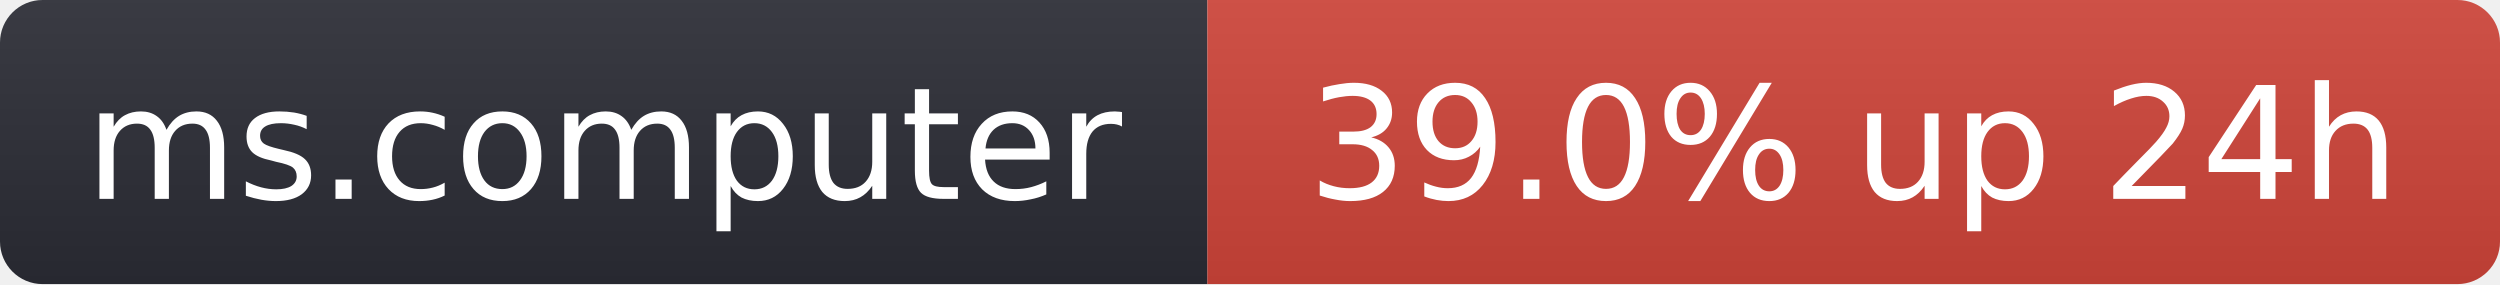
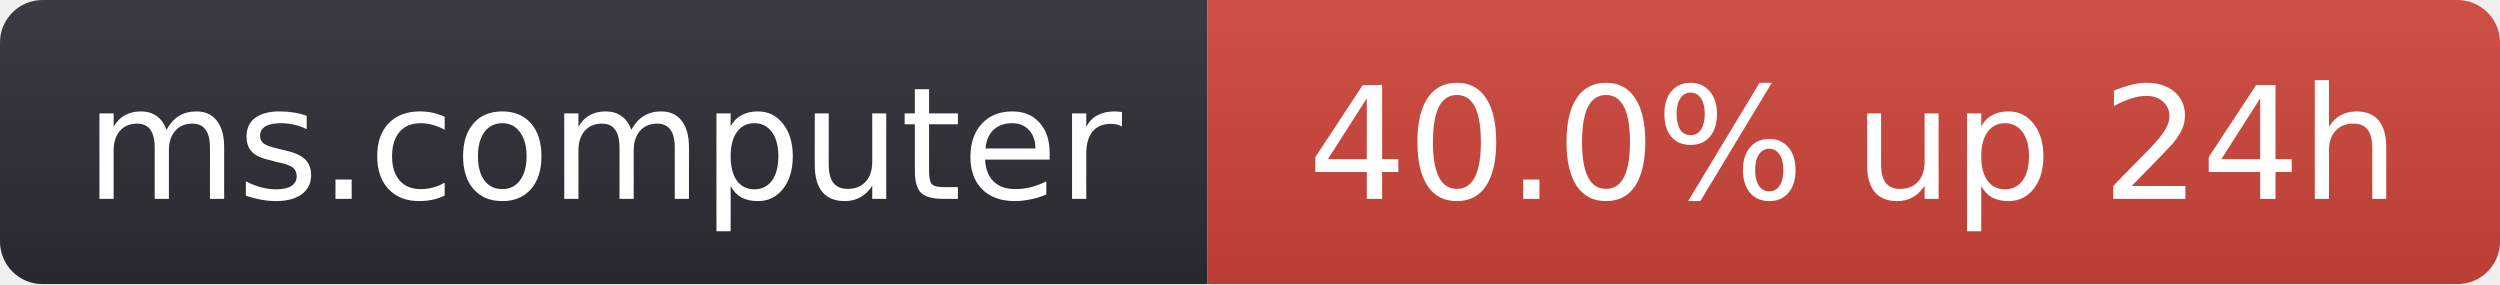
- <svg xmlns="http://www.w3.org/2000/svg" width="176" height="20" role="img" aria-label="ms.computer: 39.0% up 24h">
+ <svg xmlns="http://www.w3.org/2000/svg" width="176" height="20" role="img" aria-label="ms.computer: 40.0% up 24h">
  <linearGradient id="s" x2="0" y2="100%">
    <stop offset="0" stop-color="#bbb" stop-opacity=".1" />
    <stop offset="1" stop-opacity=".1" />
  </linearGradient>
  <clipPath id="r">
    <rect width="176" height="20" rx="3" fill="#fff" />
  </clipPath>
  <g clip-path="url(#r)">
    <rect width="85" height="20" fill="#2b2d35" />
    <rect x="85" width="91" height="20" fill="#d0453a" />
    <rect width="176" height="20" fill="url(#s)" />
  </g>
  <g fill="#fff" text-anchor="middle" font-family="Verdana,Geneva,DejaVu Sans,sans-serif" font-size="11">
    <text x="42.5" y="14">ms.computer</text>
-     <text x="130.5" y="14">39.0% up 24h</text>
+     <text x="130.5" y="14">40.0% up 24h</text>
  </g>
</svg>
